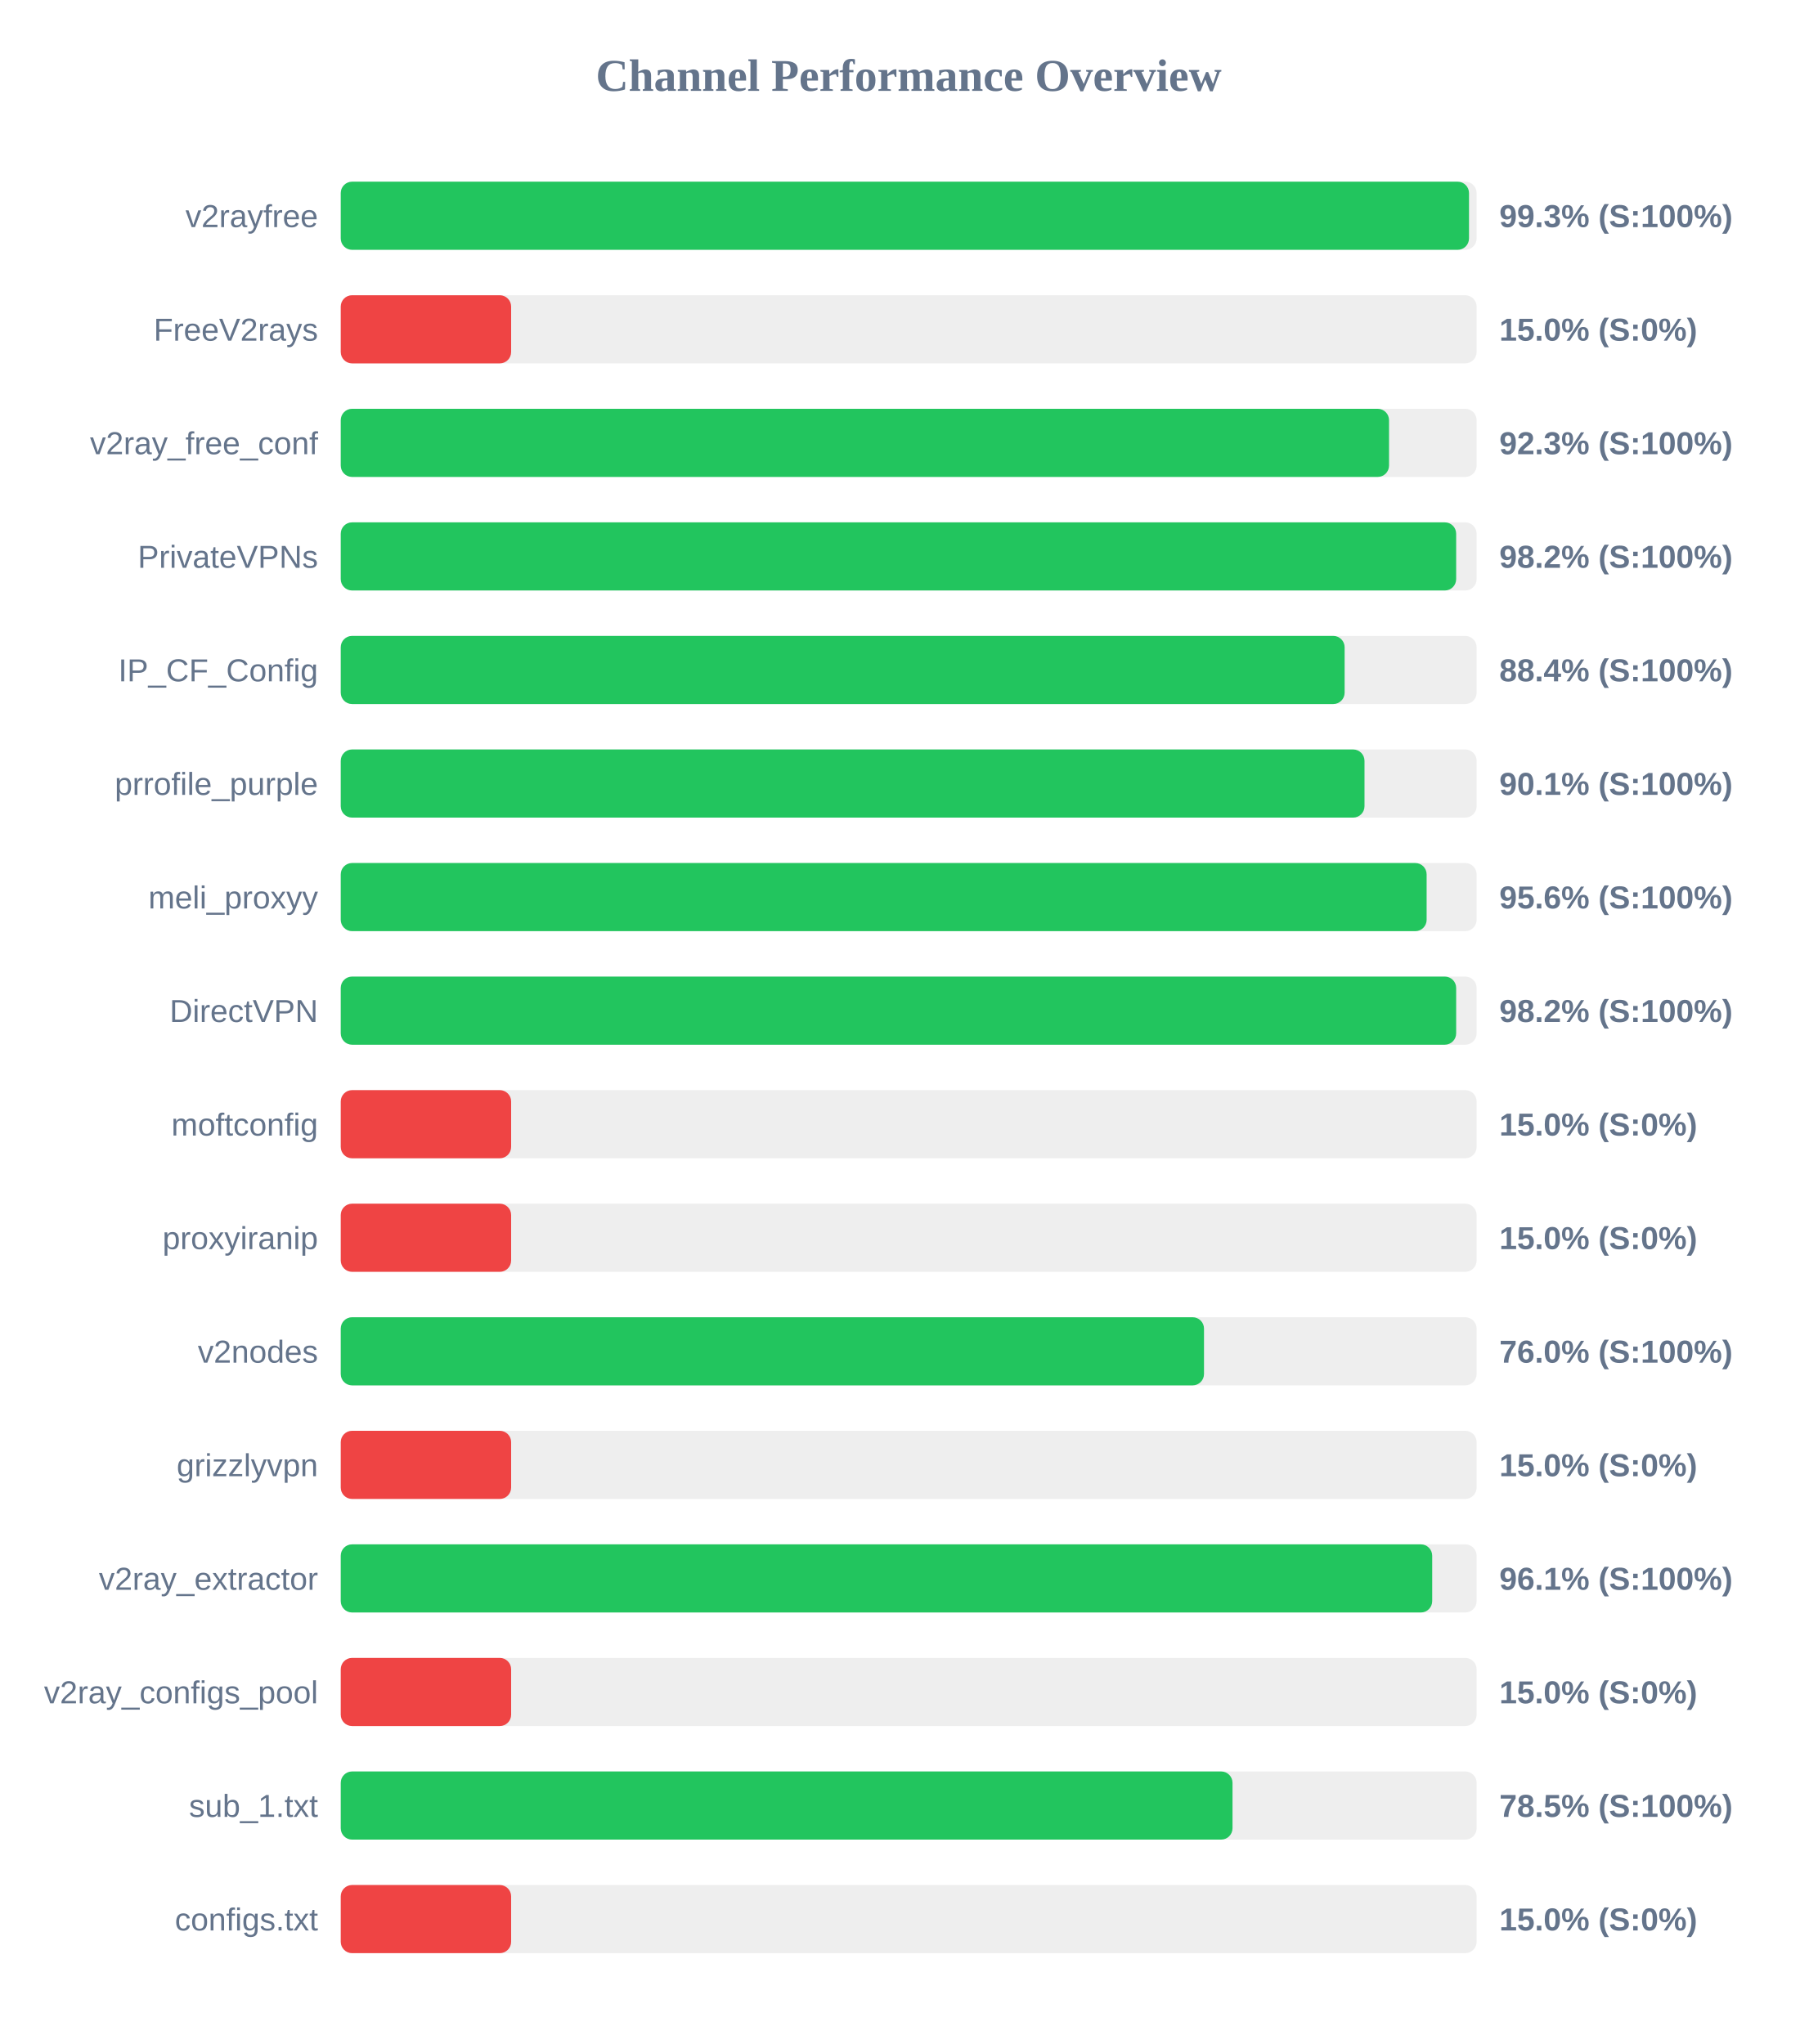
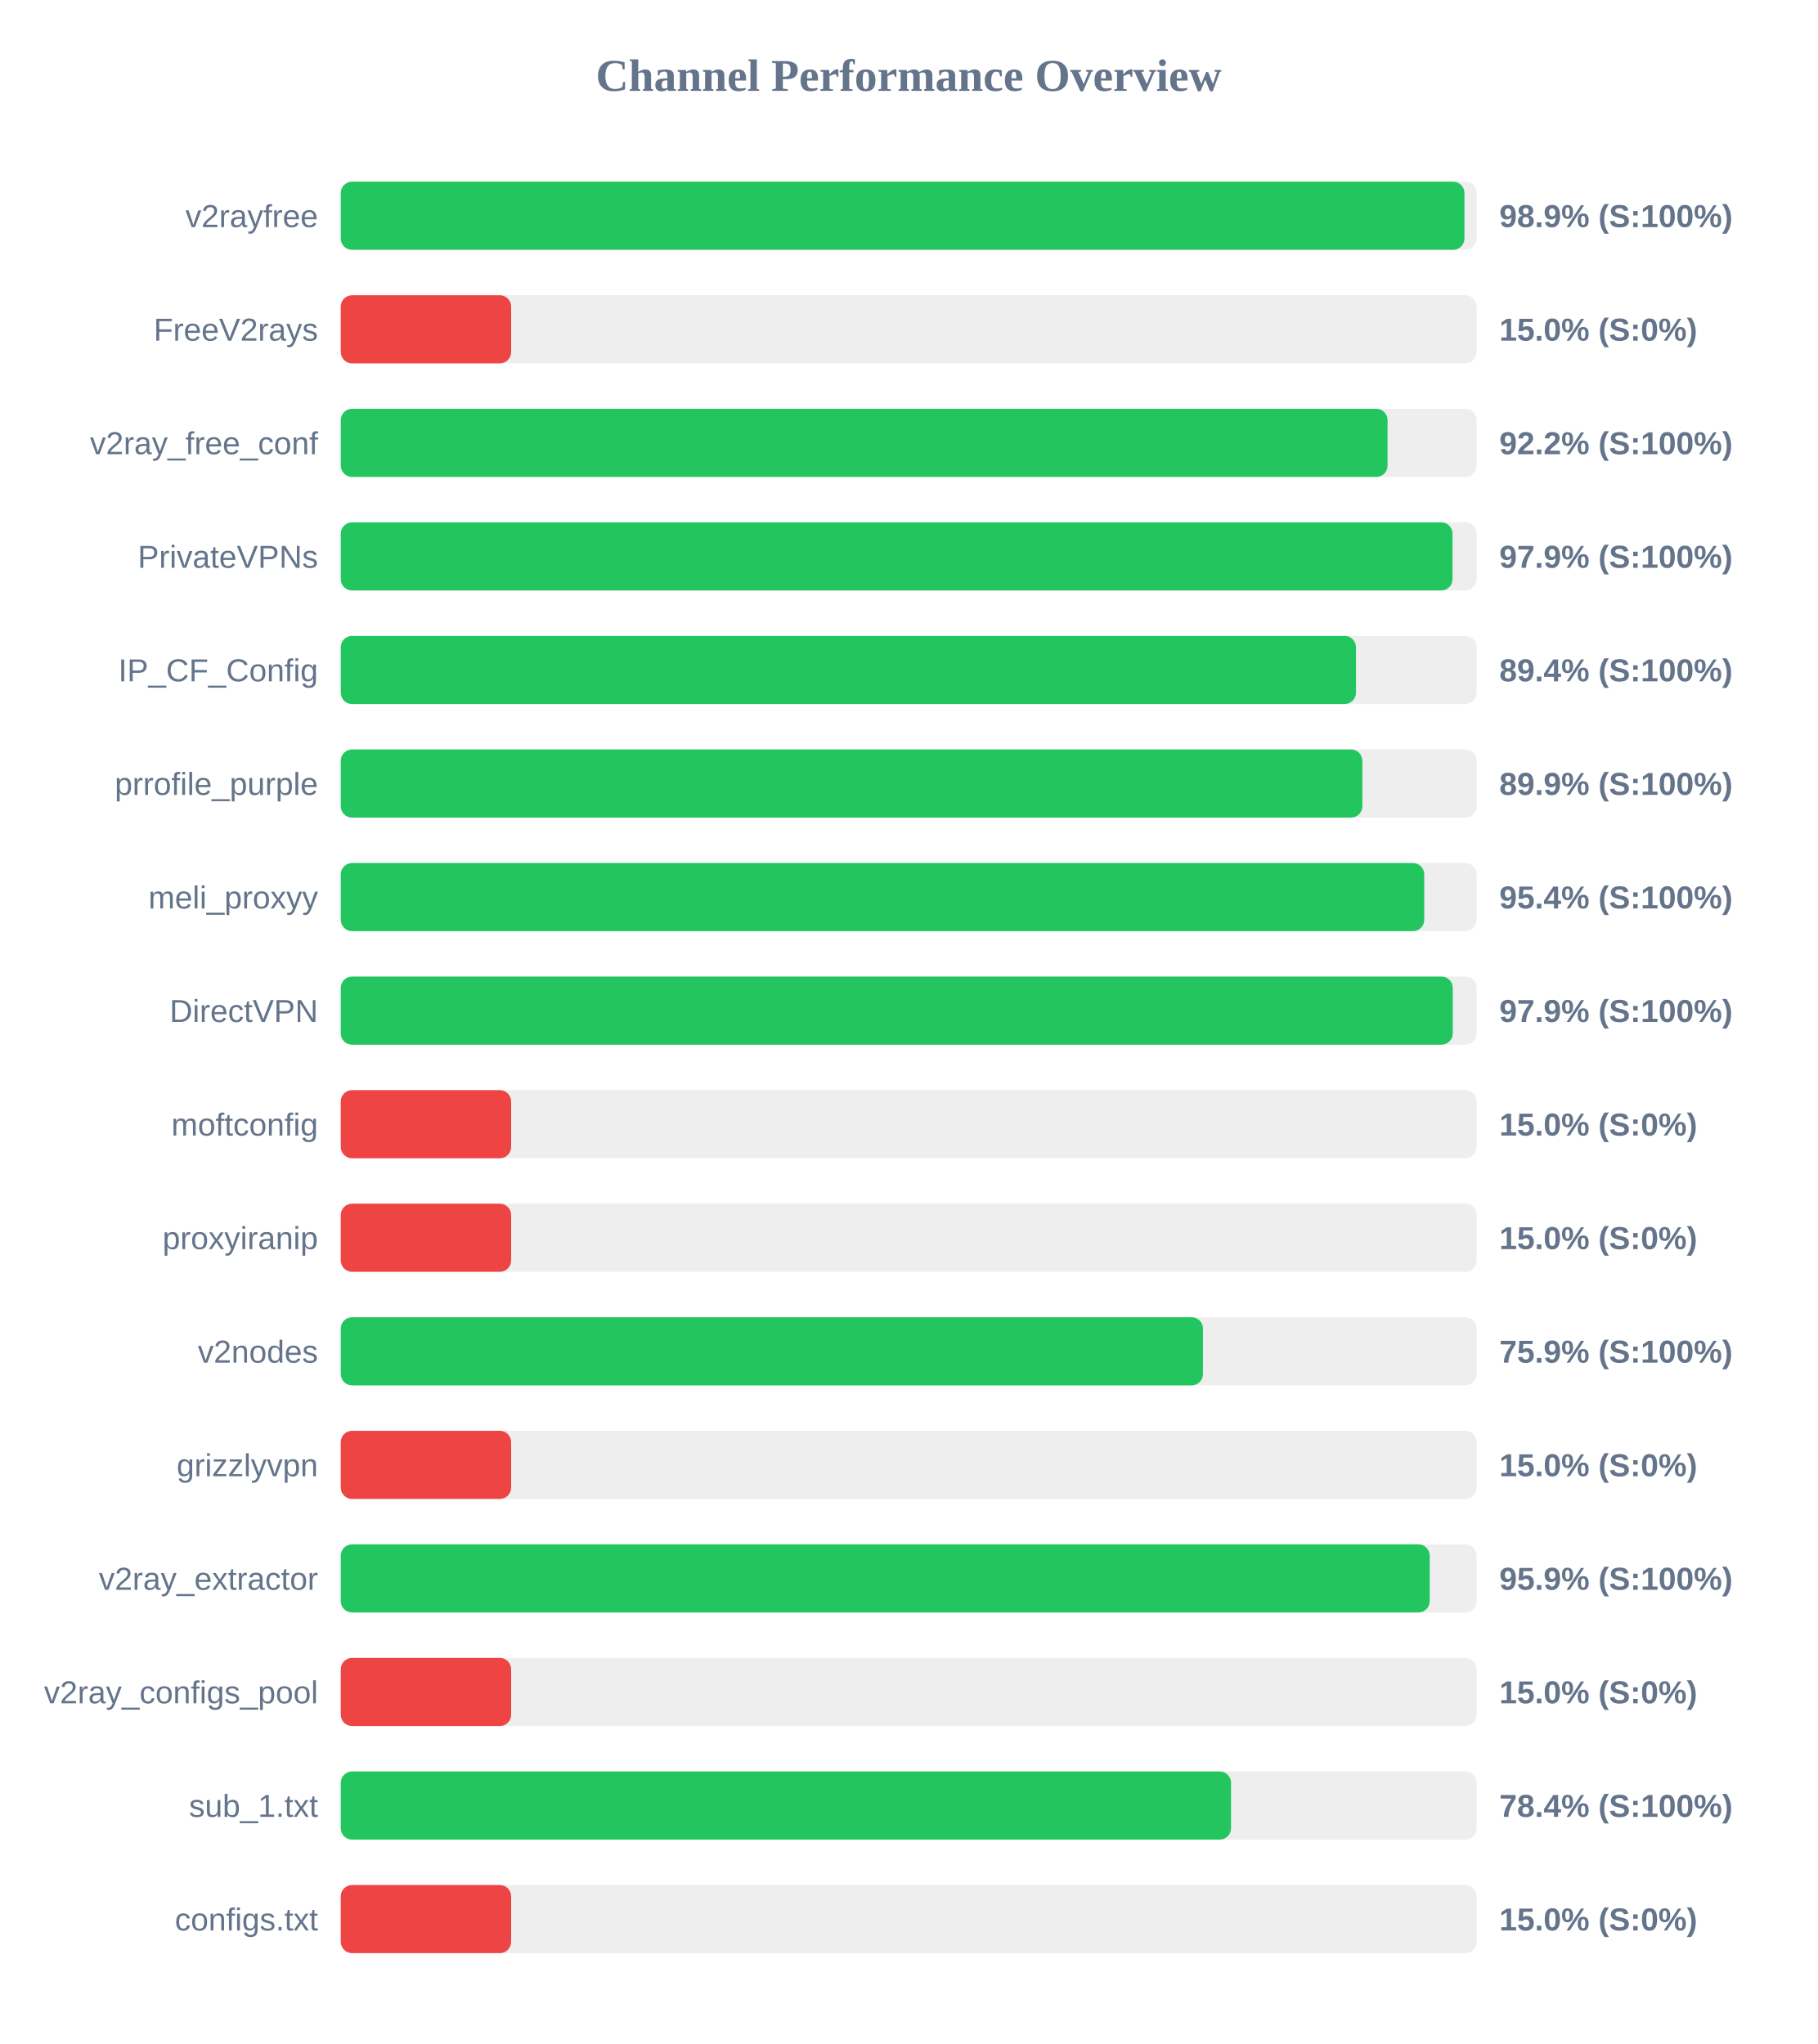
<svg xmlns="http://www.w3.org/2000/svg" width="800" height="900" version="1.1">
  <style>
        .row { font: 14px Arial; fill: #64748b; }
        .score { font: bold 14px Arial; fill: #64748b; }
    </style>
  <text x="400" y="40" text-anchor="middle" font-size="20px" font-weight="bold" fill="#64748b">Channel Performance Overview</text>
  <rect x="150" y="80" width="500" height="30" fill="#eee" rx="5" />
-   <rect x="150" y="80" width="496.65" height="30" fill="#22c55e" rx="5" />
+   <rect x="150" y="80" width="494.65" height="30" fill="#22c55e" rx="5" />
  <text x="140" y="100" text-anchor="end" class="row">v2rayfree</text>
-   <text x="660" y="100" text-anchor="start" class="score">99.3% (S:100%)</text>
+   <text x="660" y="100" text-anchor="start" class="score">98.9% (S:100%)</text>
  <rect x="150" y="130" width="500" height="30" fill="#eee" rx="5" />
  <rect x="150" y="130" width="75.0" height="30" fill="#ef4444" rx="5" />
  <text x="140" y="150" text-anchor="end" class="row">FreeV2rays</text>
  <text x="660" y="150" text-anchor="start" class="score">15.0% (S:0%)</text>
  <rect x="150" y="180" width="500" height="30" fill="#eee" rx="5" />
-   <rect x="150" y="180" width="461.45" height="30" fill="#22c55e" rx="5" />
+   <rect x="150" y="180" width="460.8" height="30" fill="#22c55e" rx="5" />
  <text x="140" y="200" text-anchor="end" class="row">v2ray_free_conf</text>
-   <text x="660" y="200" text-anchor="start" class="score">92.3% (S:100%)</text>
+   <text x="660" y="200" text-anchor="start" class="score">92.2% (S:100%)</text>
  <rect x="150" y="230" width="500" height="30" fill="#eee" rx="5" />
-   <rect x="150" y="230" width="491.0" height="30" fill="#22c55e" rx="5" />
+   <rect x="150" y="230" width="489.4" height="30" fill="#22c55e" rx="5" />
  <text x="140" y="250" text-anchor="end" class="row">PrivateVPNs</text>
-   <text x="660" y="250" text-anchor="start" class="score">98.2% (S:100%)</text>
+   <text x="660" y="250" text-anchor="start" class="score">97.9% (S:100%)</text>
  <rect x="150" y="280" width="500" height="30" fill="#eee" rx="5" />
-   <rect x="150" y="280" width="441.9" height="30" fill="#22c55e" rx="5" />
+   <rect x="150" y="280" width="446.9" height="30" fill="#22c55e" rx="5" />
  <text x="140" y="300" text-anchor="end" class="row">IP_CF_Config</text>
-   <text x="660" y="300" text-anchor="start" class="score">88.4% (S:100%)</text>
+   <text x="660" y="300" text-anchor="start" class="score">89.4% (S:100%)</text>
  <rect x="150" y="330" width="500" height="30" fill="#eee" rx="5" />
-   <rect x="150" y="330" width="450.65" height="30" fill="#22c55e" rx="5" />
+   <rect x="150" y="330" width="449.7" height="30" fill="#22c55e" rx="5" />
  <text x="140" y="350" text-anchor="end" class="row">prrofile_purple</text>
-   <text x="660" y="350" text-anchor="start" class="score">90.1% (S:100%)</text>
+   <text x="660" y="350" text-anchor="start" class="score">89.9% (S:100%)</text>
  <rect x="150" y="380" width="500" height="30" fill="#eee" rx="5" />
-   <rect x="150" y="380" width="478.0" height="30" fill="#22c55e" rx="5" />
+   <rect x="150" y="380" width="476.95" height="30" fill="#22c55e" rx="5" />
  <text x="140" y="400" text-anchor="end" class="row">meli_proxyy</text>
-   <text x="660" y="400" text-anchor="start" class="score">95.6% (S:100%)</text>
+   <text x="660" y="400" text-anchor="start" class="score">95.4% (S:100%)</text>
  <rect x="150" y="430" width="500" height="30" fill="#eee" rx="5" />
-   <rect x="150" y="430" width="491.0" height="30" fill="#22c55e" rx="5" />
+   <rect x="150" y="430" width="489.5" height="30" fill="#22c55e" rx="5" />
  <text x="140" y="450" text-anchor="end" class="row">DirectVPN</text>
-   <text x="660" y="450" text-anchor="start" class="score">98.2% (S:100%)</text>
+   <text x="660" y="450" text-anchor="start" class="score">97.9% (S:100%)</text>
  <rect x="150" y="480" width="500" height="30" fill="#eee" rx="5" />
  <rect x="150" y="480" width="75.0" height="30" fill="#ef4444" rx="5" />
  <text x="140" y="500" text-anchor="end" class="row">moftconfig</text>
  <text x="660" y="500" text-anchor="start" class="score">15.0% (S:0%)</text>
  <rect x="150" y="530" width="500" height="30" fill="#eee" rx="5" />
  <rect x="150" y="530" width="75.0" height="30" fill="#ef4444" rx="5" />
  <text x="140" y="550" text-anchor="end" class="row">proxyiranip</text>
  <text x="660" y="550" text-anchor="start" class="score">15.0% (S:0%)</text>
  <rect x="150" y="580" width="500" height="30" fill="#eee" rx="5" />
-   <rect x="150" y="580" width="380.0" height="30" fill="#22c55e" rx="5" />
+   <rect x="150" y="580" width="379.55" height="30" fill="#22c55e" rx="5" />
  <text x="140" y="600" text-anchor="end" class="row">v2nodes</text>
-   <text x="660" y="600" text-anchor="start" class="score">76.0% (S:100%)</text>
+   <text x="660" y="600" text-anchor="start" class="score">75.9% (S:100%)</text>
  <rect x="150" y="630" width="500" height="30" fill="#eee" rx="5" />
  <rect x="150" y="630" width="75.0" height="30" fill="#ef4444" rx="5" />
  <text x="140" y="650" text-anchor="end" class="row">grizzlyvpn</text>
  <text x="660" y="650" text-anchor="start" class="score">15.0% (S:0%)</text>
  <rect x="150" y="680" width="500" height="30" fill="#eee" rx="5" />
-   <rect x="150" y="680" width="480.45" height="30" fill="#22c55e" rx="5" />
+   <rect x="150" y="680" width="479.35" height="30" fill="#22c55e" rx="5" />
  <text x="140" y="700" text-anchor="end" class="row">v2ray_extractor</text>
-   <text x="660" y="700" text-anchor="start" class="score">96.1% (S:100%)</text>
+   <text x="660" y="700" text-anchor="start" class="score">95.9% (S:100%)</text>
  <rect x="150" y="730" width="500" height="30" fill="#eee" rx="5" />
  <rect x="150" y="730" width="75.0" height="30" fill="#ef4444" rx="5" />
  <text x="140" y="750" text-anchor="end" class="row">v2ray_configs_pool</text>
  <text x="660" y="750" text-anchor="start" class="score">15.0% (S:0%)</text>
  <rect x="150" y="780" width="500" height="30" fill="#eee" rx="5" />
-   <rect x="150" y="780" width="392.55" height="30" fill="#22c55e" rx="5" />
+   <rect x="150" y="780" width="391.9" height="30" fill="#22c55e" rx="5" />
  <text x="140" y="800" text-anchor="end" class="row">sub_1.txt</text>
-   <text x="660" y="800" text-anchor="start" class="score">78.5% (S:100%)</text>
+   <text x="660" y="800" text-anchor="start" class="score">78.4% (S:100%)</text>
  <rect x="150" y="830" width="500" height="30" fill="#eee" rx="5" />
  <rect x="150" y="830" width="75.0" height="30" fill="#ef4444" rx="5" />
  <text x="140" y="850" text-anchor="end" class="row">configs.txt</text>
  <text x="660" y="850" text-anchor="start" class="score">15.0% (S:0%)</text>
</svg>
